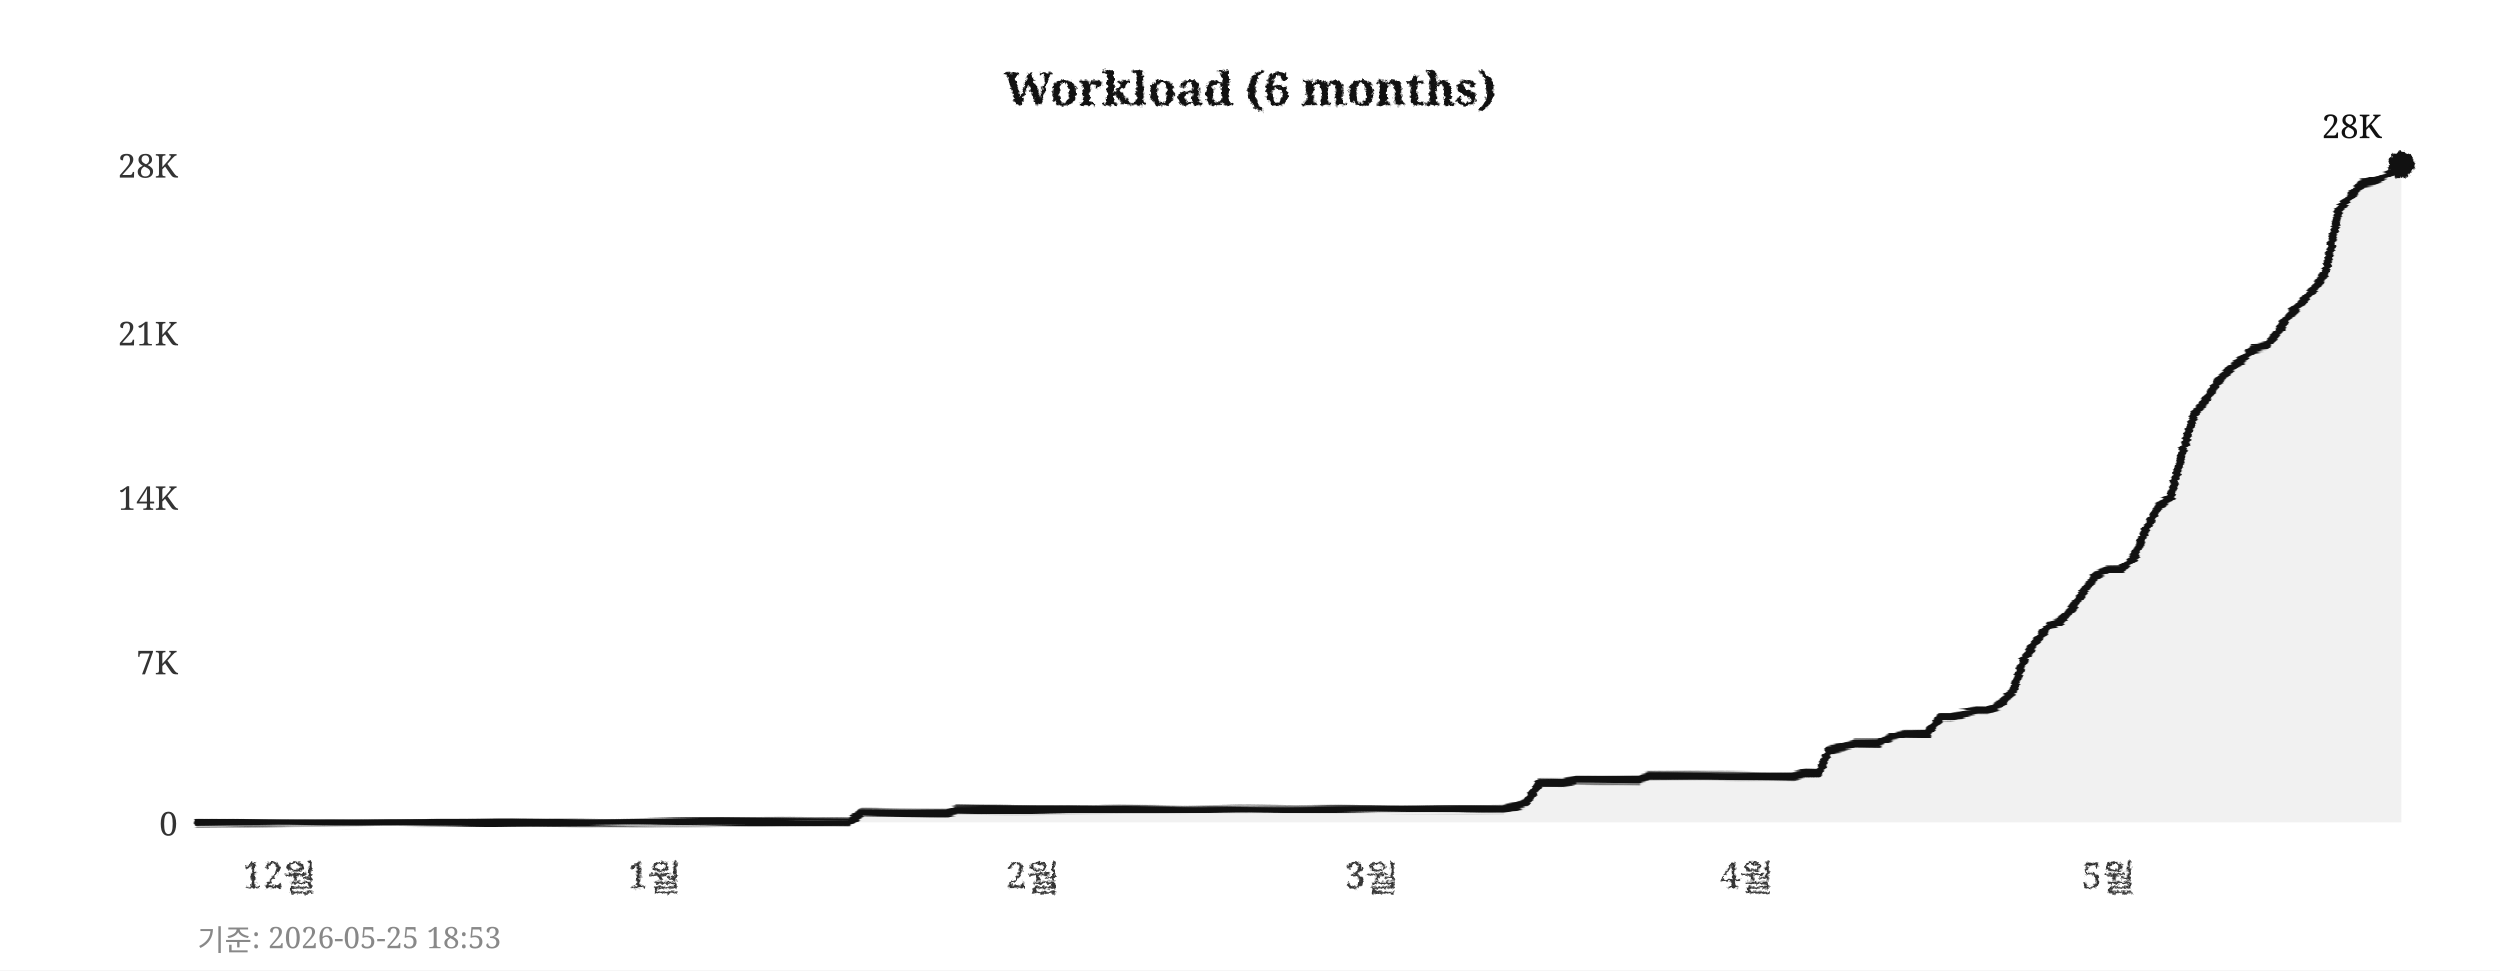
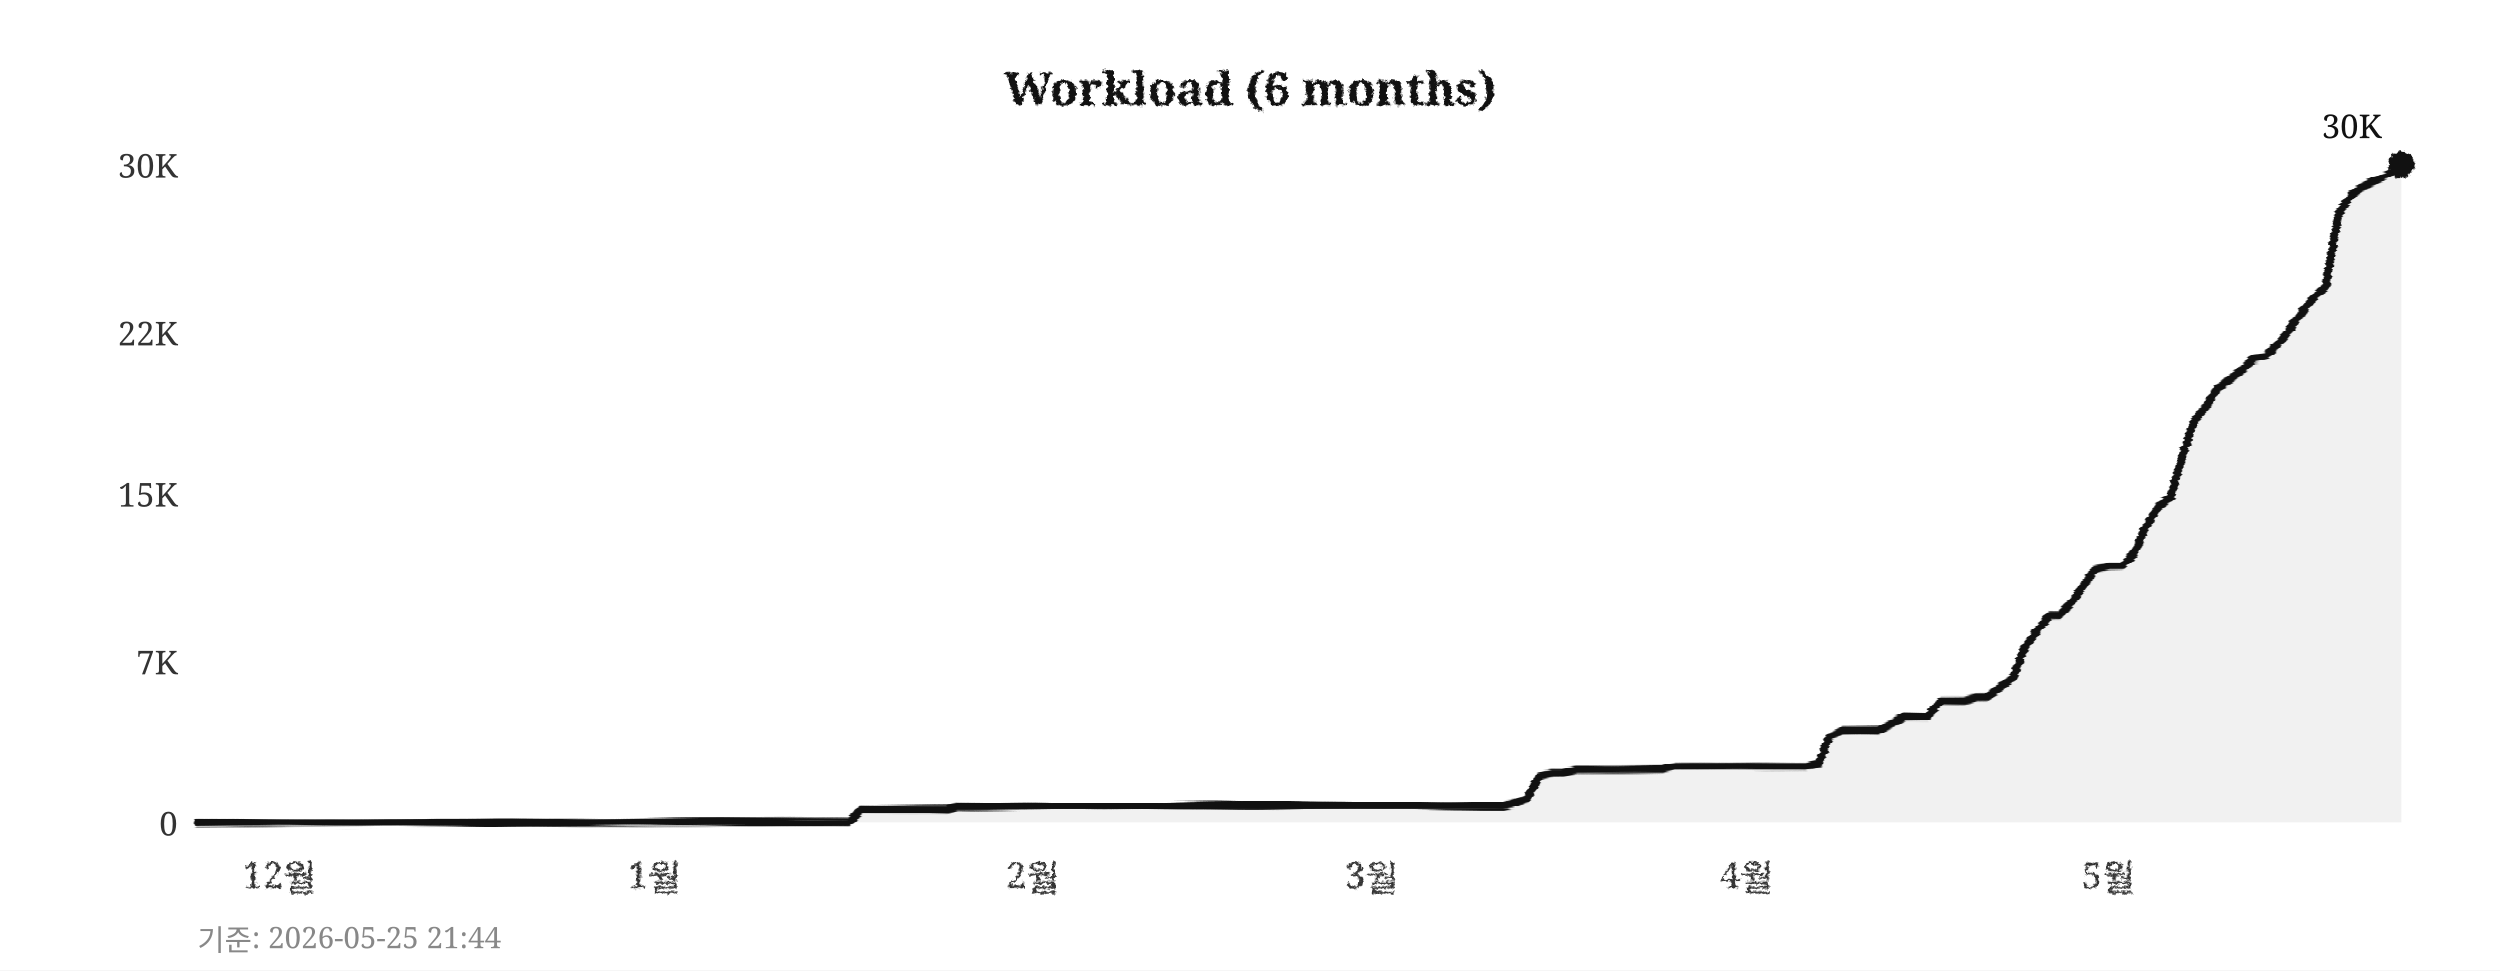
<svg xmlns="http://www.w3.org/2000/svg" width="760" height="295">
  <defs>
    <filter id="pencil" x="-5%" y="-5%" width="110%" height="110%">
      <feTurbulence type="fractalNoise" baseFrequency="0.9" numOctaves="4" seed="5" result="noise" />
      <feDisplacementMap in="SourceGraphic" in2="noise" scale="1.6" xChannelSelector="R" yChannelSelector="G" />
    </filter>
    <filter id="pline" x="-2%" y="-30%" width="104%" height="160%">
      <feTurbulence type="fractalNoise" baseFrequency="0.015 0.9" numOctaves="3" seed="11" result="noise" />
      <feDisplacementMap in="SourceGraphic" in2="noise" scale="1.8" xChannelSelector="R" yChannelSelector="G" />
    </filter>
    <filter id="rough" x="-5%" y="-5%" width="110%" height="110%">
      <feTurbulence type="turbulence" baseFrequency="0.05" numOctaves="2" seed="2" result="noise" />
      <feDisplacementMap in="SourceGraphic" in2="noise" scale="2" xChannelSelector="R" yChannelSelector="G" />
    </filter>
  </defs>
  <rect width="760" height="295" fill="#ffffff" />
  <text x="380" y="32" text-anchor="middle" font-size="14" font-weight="bold" font-family="Georgia,serif" fill="#111111" filter="url(#pencil)">Workload (6 months)</text>
  <line x1="60" y1="250" x2="730" y2="250" stroke="#cccccc" stroke-width="0.7" stroke-dasharray="4,5" filter="url(#rough)" />
  <text x="54" y="254" text-anchor="end" font-size="10" font-family="Georgia,serif" fill="#333333">0</text>
  <line x1="60" y1="201" x2="730" y2="201" stroke="#cccccc" stroke-width="0.7" stroke-dasharray="4,5" filter="url(#rough)" />
  <text x="54" y="205" text-anchor="end" font-size="10" font-family="Georgia,serif" fill="#333333">7K</text>
-   <line x1="60" y1="151" x2="730" y2="151" stroke="#cccccc" stroke-width="0.7" stroke-dasharray="4,5" filter="url(#rough)" />
-   <text x="54" y="155" text-anchor="end" font-size="10" font-family="Georgia,serif" fill="#333333">14K</text>
+   <line x1="60" y1="150" x2="730" y2="150" stroke="#cccccc" stroke-width="0.7" stroke-dasharray="4,5" filter="url(#rough)" />
+   <text x="54" y="154" text-anchor="end" font-size="10" font-family="Georgia,serif" fill="#333333">15K</text>
  <line x1="60" y1="101" x2="730" y2="101" stroke="#cccccc" stroke-width="0.7" stroke-dasharray="4,5" filter="url(#rough)" />
-   <text x="54" y="105" text-anchor="end" font-size="10" font-family="Georgia,serif" fill="#333333">21K</text>
+   <text x="54" y="105" text-anchor="end" font-size="10" font-family="Georgia,serif" fill="#333333">22K</text>
  <line x1="60" y1="50" x2="730" y2="50" stroke="#cccccc" stroke-width="0.7" stroke-dasharray="4,5" filter="url(#rough)" />
-   <text x="54" y="54" text-anchor="end" font-size="10" font-family="Georgia,serif" fill="#333333">28K</text>
+   <text x="54" y="54" text-anchor="end" font-size="10" font-family="Georgia,serif" fill="#333333">30K</text>
  <text x="85" y="270" text-anchor="middle" font-size="11" font-family="Georgia,serif" fill="#333333" filter="url(#pencil)">12월</text>
  <text x="199" y="270" text-anchor="middle" font-size="11" font-family="Georgia,serif" fill="#333333" filter="url(#pencil)">1월</text>
  <text x="314" y="270" text-anchor="middle" font-size="11" font-family="Georgia,serif" fill="#333333" filter="url(#pencil)">2월</text>
  <text x="417" y="270" text-anchor="middle" font-size="11" font-family="Georgia,serif" fill="#333333" filter="url(#pencil)">3월</text>
  <text x="531" y="270" text-anchor="middle" font-size="11" font-family="Georgia,serif" fill="#333333" filter="url(#pencil)">4월</text>
  <text x="641" y="270" text-anchor="middle" font-size="11" font-family="Georgia,serif" fill="#333333" filter="url(#pencil)">5월</text>
  <line x1="59" y1="42" x2="59" y2="256" stroke="#111111" stroke-width="2" filter="url(#pline)" />
  <line x1="52" y1="251" x2="738" y2="251" stroke="#111111" stroke-width="2" filter="url(#pline)" />
-   <polygon points="60,250 60,250 63,250 67,250 71,250 74,250 78,250 82,250 85,250 89,250 93,250 96,250 100,250 104,250 107,250 111,250 115,250 118,250 122,250 126,250 129,250 133,250 137,250 140,250 144,250 148,250 152,250 155,250 159,250 163,250 166,250 170,250 174,250 177,250 181,250 185,250 188,250 192,250 196,250 199,250 203,250 207,250 210,250 214,250 218,250 221,250 225,250 229,250 233,250 236,250 240,250 244,250 247,250 251,250 255,250 258,250 262,247 266,247 269,247 273,247 277,247 280,247 284,247 288,247 291,246 295,246 299,246 302,246 306,246 310,246 314,246 317,246 321,246 325,246 328,246 332,246 336,246 339,246 343,246 347,246 350,246 354,246 358,246 361,246 365,246 369,246 372,246 376,246 380,246 383,246 387,246 391,246 395,246 398,246 402,246 406,246 409,246 413,246 417,246 420,246 424,246 428,246 431,246 435,246 439,246 442,246 446,246 450,246 453,246 457,246 461,245 464,244 468,238 472,238 475,238 479,237 483,237 487,237 490,237 494,237 498,237 501,236 505,236 509,236 512,236 516,236 520,236 523,236 527,236 531,236 534,236 538,236 542,236 545,236 549,235 553,235 556,228 560,227 564,226 568,226 571,226 575,224 579,223 582,223 586,223 590,218 593,218 597,217 601,216 604,216 608,214 612,210 615,201 619,195 623,190 626,189 630,185 634,179 637,175 641,173 645,173 649,169 652,162 656,154 660,151 663,139 667,126 671,121 674,116 678,112 682,109 685,106 689,105 693,100 696,96 700,92 704,87 707,83 711,64 715,59 718,56 722,55 726,53 730,50 730,250" fill="#e8e8e8" opacity="0.6" />
-   <polyline points="60,250 63,250 67,250 71,250 74,250 78,250 82,250 85,250 89,250 93,250 96,250 100,250 104,250 107,250 111,250 115,250 118,250 122,250 126,250 129,250 133,250 137,250 140,250 144,250 148,250 152,250 155,250 159,250 163,250 166,250 170,250 174,250 177,250 181,250 185,250 188,250 192,250 196,250 199,250 203,250 207,250 210,250 214,250 218,250 221,250 225,250 229,250 233,250 236,250 240,250 244,250 247,250 251,250 255,250 258,250 262,247 266,247 269,247 273,247 277,247 280,247 284,247 288,247 291,246 295,246 299,246 302,246 306,246 310,246 314,246 317,246 321,246 325,246 328,246 332,246 336,246 339,246 343,246 347,246 350,246 354,246 358,246 361,246 365,246 369,246 372,246 376,246 380,246 383,246 387,246 391,246 395,246 398,246 402,246 406,246 409,246 413,246 417,246 420,246 424,246 428,246 431,246 435,246 439,246 442,246 446,246 450,246 453,246 457,246 461,245 464,244 468,238 472,238 475,238 479,237 483,237 487,237 490,237 494,237 498,237 501,236 505,236 509,236 512,236 516,236 520,236 523,236 527,236 531,236 534,236 538,236 542,236 545,236 549,235 553,235 556,228 560,227 564,226 568,226 571,226 575,224 579,223 582,223 586,223 590,218 593,218 597,217 601,216 604,216 608,214 612,210 615,201 619,195 623,190 626,189 630,185 634,179 637,175 641,173 645,173 649,169 652,162 656,154 660,151 663,139 667,126 671,121 674,116 678,112 682,109 685,106 689,105 693,100 696,96 700,92 704,87 707,83 711,64 715,59 718,56 722,55 726,53 730,50" fill="none" stroke="#111111" stroke-width="2.4" stroke-linejoin="round" stroke-linecap="round" filter="url(#pline)" />
+   <polygon points="60,250 60,250 63,250 67,250 71,250 74,250 78,250 82,250 85,250 89,250 93,250 96,250 100,250 104,250 107,250 111,250 115,250 118,250 122,250 126,250 129,250 133,250 137,250 140,250 144,250 148,250 152,250 155,250 159,250 163,250 166,250 170,250 174,250 177,250 181,250 185,250 188,250 192,250 196,250 199,250 203,250 207,250 210,250 214,250 218,250 221,250 225,250 229,250 233,250 236,250 240,250 244,250 247,250 251,250 255,250 258,250 262,246 266,246 269,246 273,246 277,246 280,246 284,246 288,246 291,245 295,245 299,245 302,245 306,245 310,245 314,245 317,245 321,245 325,245 328,245 332,245 336,245 339,245 343,245 347,245 350,245 354,245 358,245 361,245 365,245 369,245 372,245 376,245 380,245 383,245 387,245 391,245 395,245 398,245 402,245 406,245 409,245 413,245 417,245 420,245 424,245 428,245 431,245 435,245 439,245 442,245 446,245 450,245 453,245 457,245 461,244 464,243 468,236 472,235 475,235 479,234 483,234 487,234 490,234 494,234 498,234 501,234 505,234 509,233 512,233 516,233 520,233 523,233 527,233 531,233 534,233 538,233 542,233 545,233 549,233 553,232 556,224 560,222 564,222 568,222 571,222 575,220 579,218 582,218 586,218 590,213 593,213 597,213 601,212 604,212 608,209 612,206 615,198 619,192 623,187 626,187 630,183 634,177 637,173 641,172 645,172 649,168 652,161 656,154 660,151 663,140 667,128 671,123 674,118 678,115 682,112 685,109 689,108 693,104 696,100 700,95 704,90 707,87 711,65 715,59 718,57 722,55 726,53 730,50 730,250" fill="#e8e8e8" opacity="0.6" />
+   <polyline points="60,250 63,250 67,250 71,250 74,250 78,250 82,250 85,250 89,250 93,250 96,250 100,250 104,250 107,250 111,250 115,250 118,250 122,250 126,250 129,250 133,250 137,250 140,250 144,250 148,250 152,250 155,250 159,250 163,250 166,250 170,250 174,250 177,250 181,250 185,250 188,250 192,250 196,250 199,250 203,250 207,250 210,250 214,250 218,250 221,250 225,250 229,250 233,250 236,250 240,250 244,250 247,250 251,250 255,250 258,250 262,246 266,246 269,246 273,246 277,246 280,246 284,246 288,246 291,245 295,245 299,245 302,245 306,245 310,245 314,245 317,245 321,245 325,245 328,245 332,245 336,245 339,245 343,245 347,245 350,245 354,245 358,245 361,245 365,245 369,245 372,245 376,245 380,245 383,245 387,245 391,245 395,245 398,245 402,245 406,245 409,245 413,245 417,245 420,245 424,245 428,245 431,245 435,245 439,245 442,245 446,245 450,245 453,245 457,245 461,244 464,243 468,236 472,235 475,235 479,234 483,234 487,234 490,234 494,234 498,234 501,234 505,234 509,233 512,233 516,233 520,233 523,233 527,233 531,233 534,233 538,233 542,233 545,233 549,233 553,232 556,224 560,222 564,222 568,222 571,222 575,220 579,218 582,218 586,218 590,213 593,213 597,213 601,212 604,212 608,209 612,206 615,198 619,192 623,187 626,187 630,183 634,177 637,173 641,172 645,172 649,168 652,161 656,154 660,151 663,140 667,128 671,123 674,118 678,115 682,112 685,109 689,108 693,104 696,100 700,95 704,90 707,87 711,65 715,59 718,57 722,55 726,53 730,50" fill="none" stroke="#111111" stroke-width="2.4" stroke-linejoin="round" stroke-linecap="round" filter="url(#pline)" />
  <circle cx="730" cy="50" r="4" fill="#111111" filter="url(#pencil)" />
-   <text x="724" y="42" text-anchor="end" font-size="10" font-family="Georgia,serif" fill="#111111">28K</text>
-   <text x="60" y="289" font-size="9" font-family="Georgia,serif" fill="#888888">기준: 2026-05-25 18:53</text>
+   <text x="724" y="42" text-anchor="end" font-size="10" font-family="Georgia,serif" fill="#111111">30K</text>
+   <text x="60" y="289" font-size="9" font-family="Georgia,serif" fill="#888888">기준: 2026-05-25 21:44</text>
</svg>
